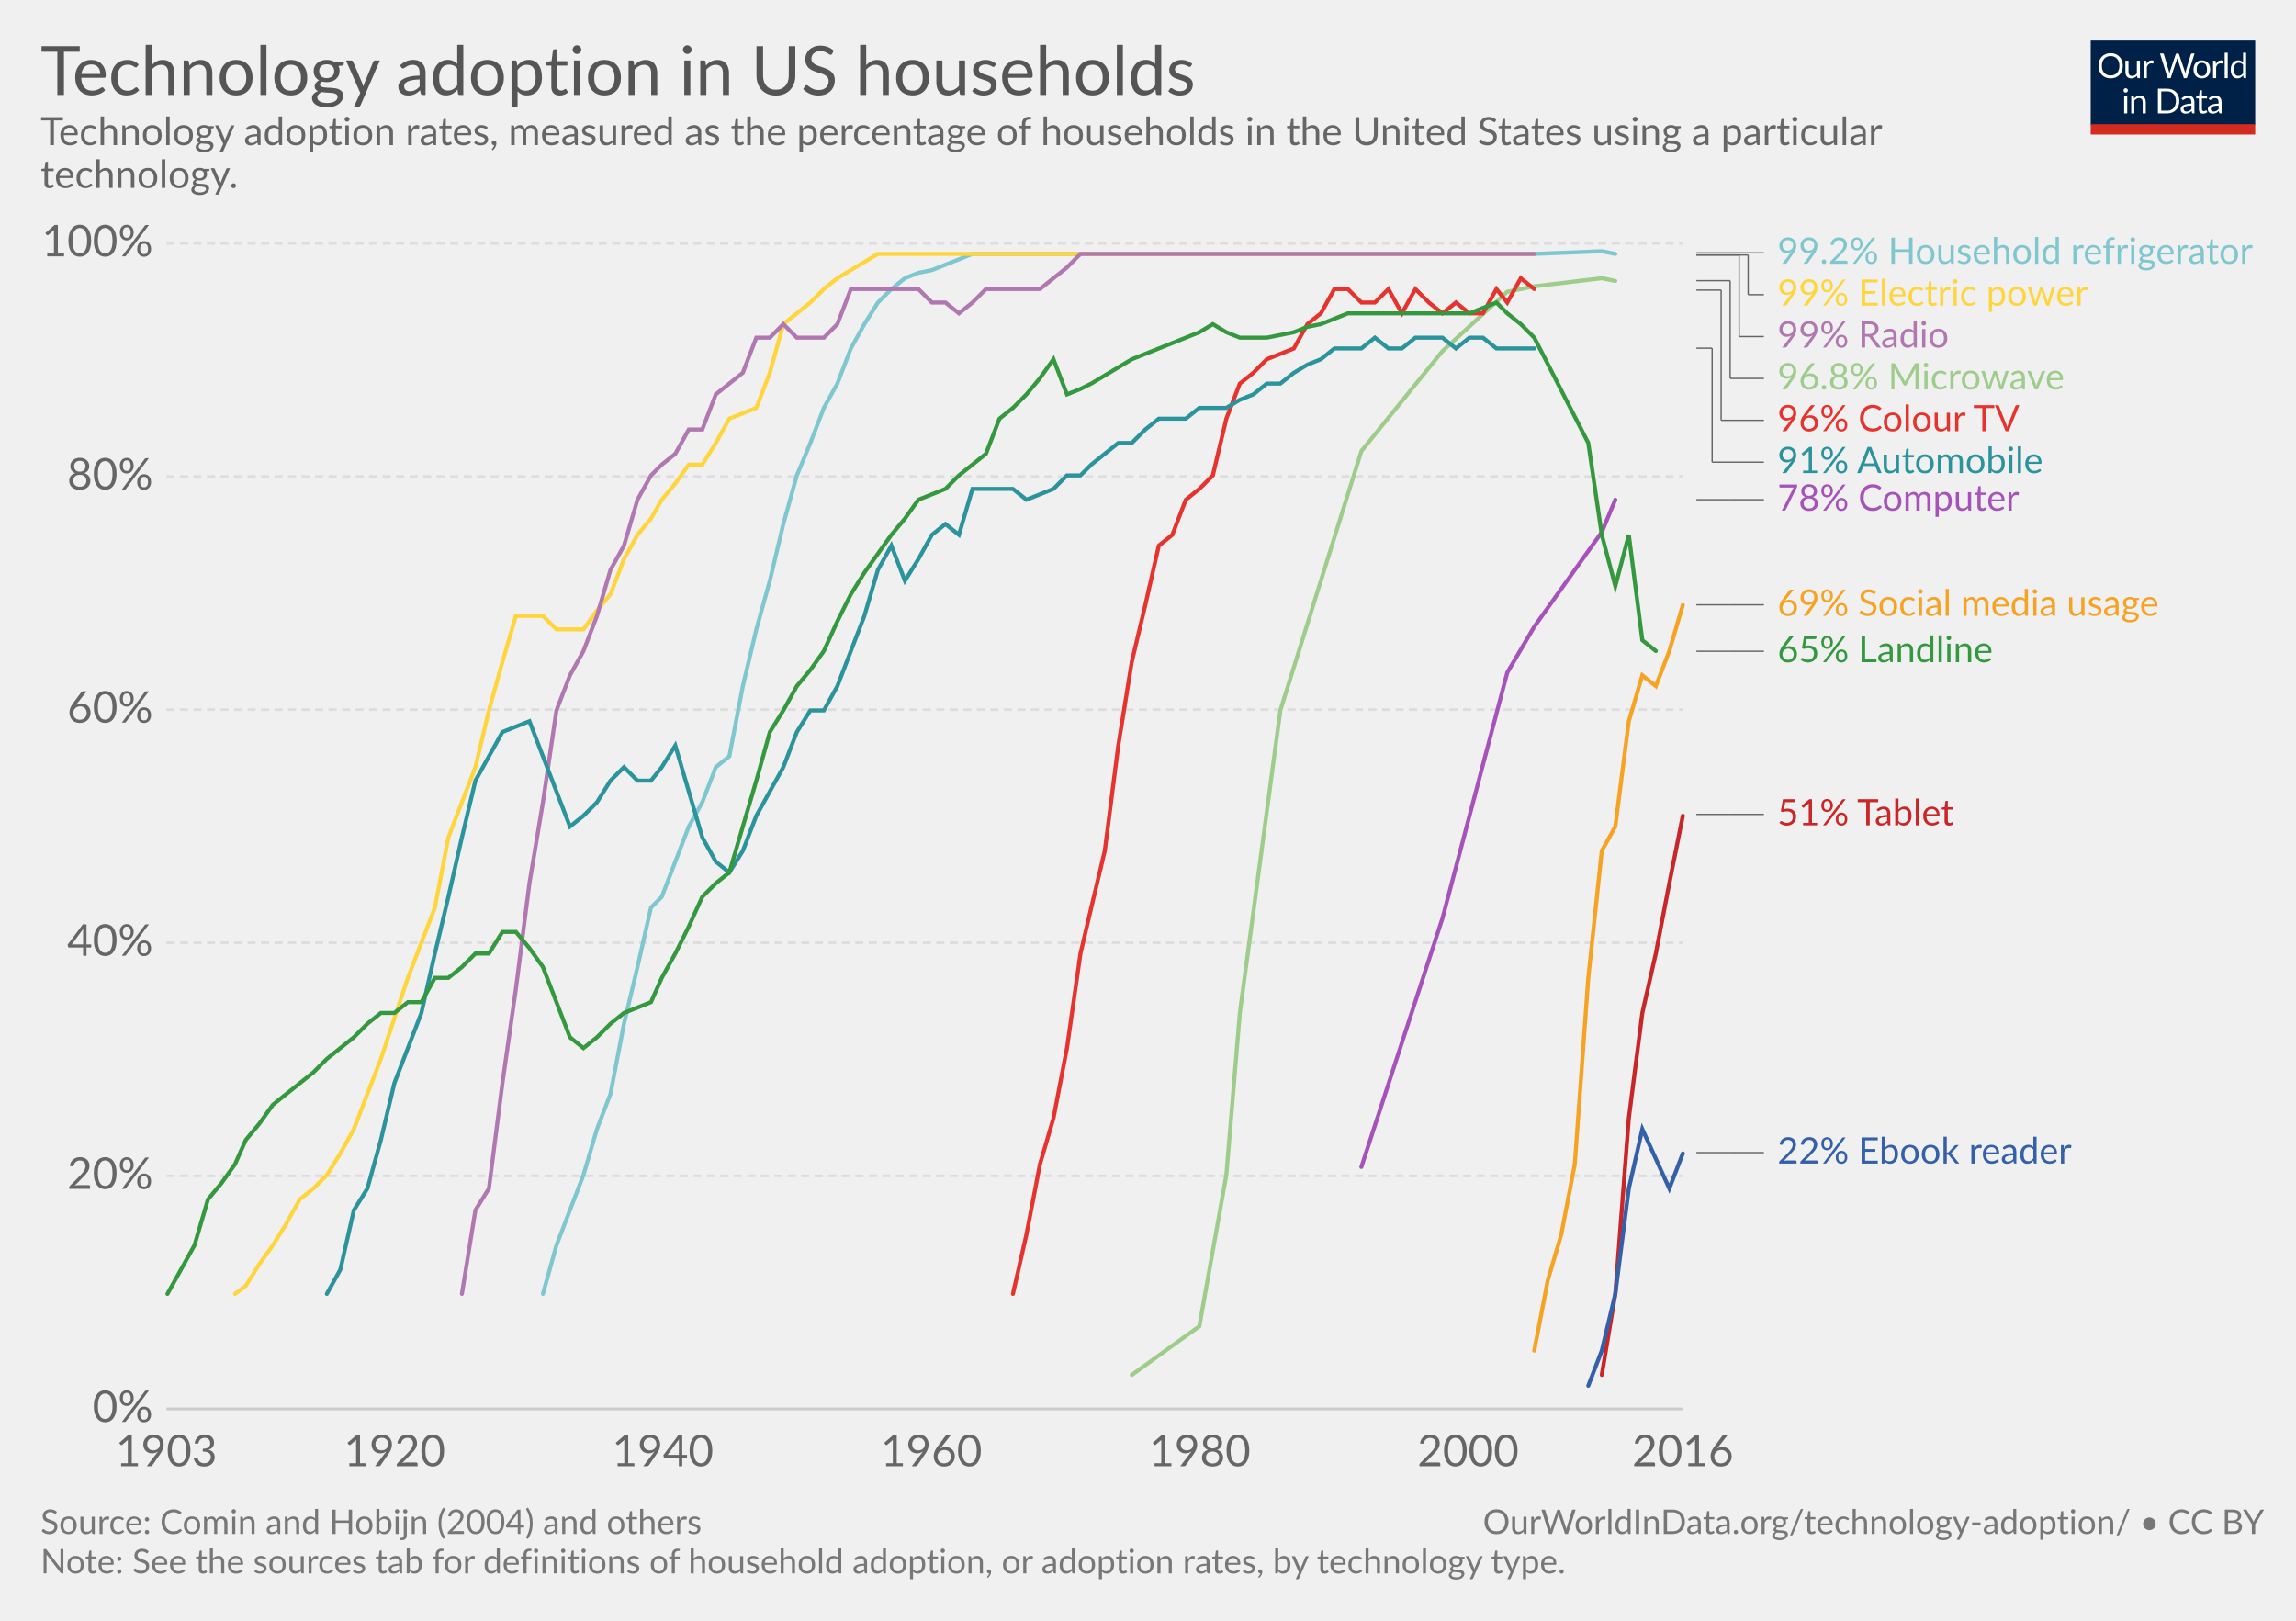
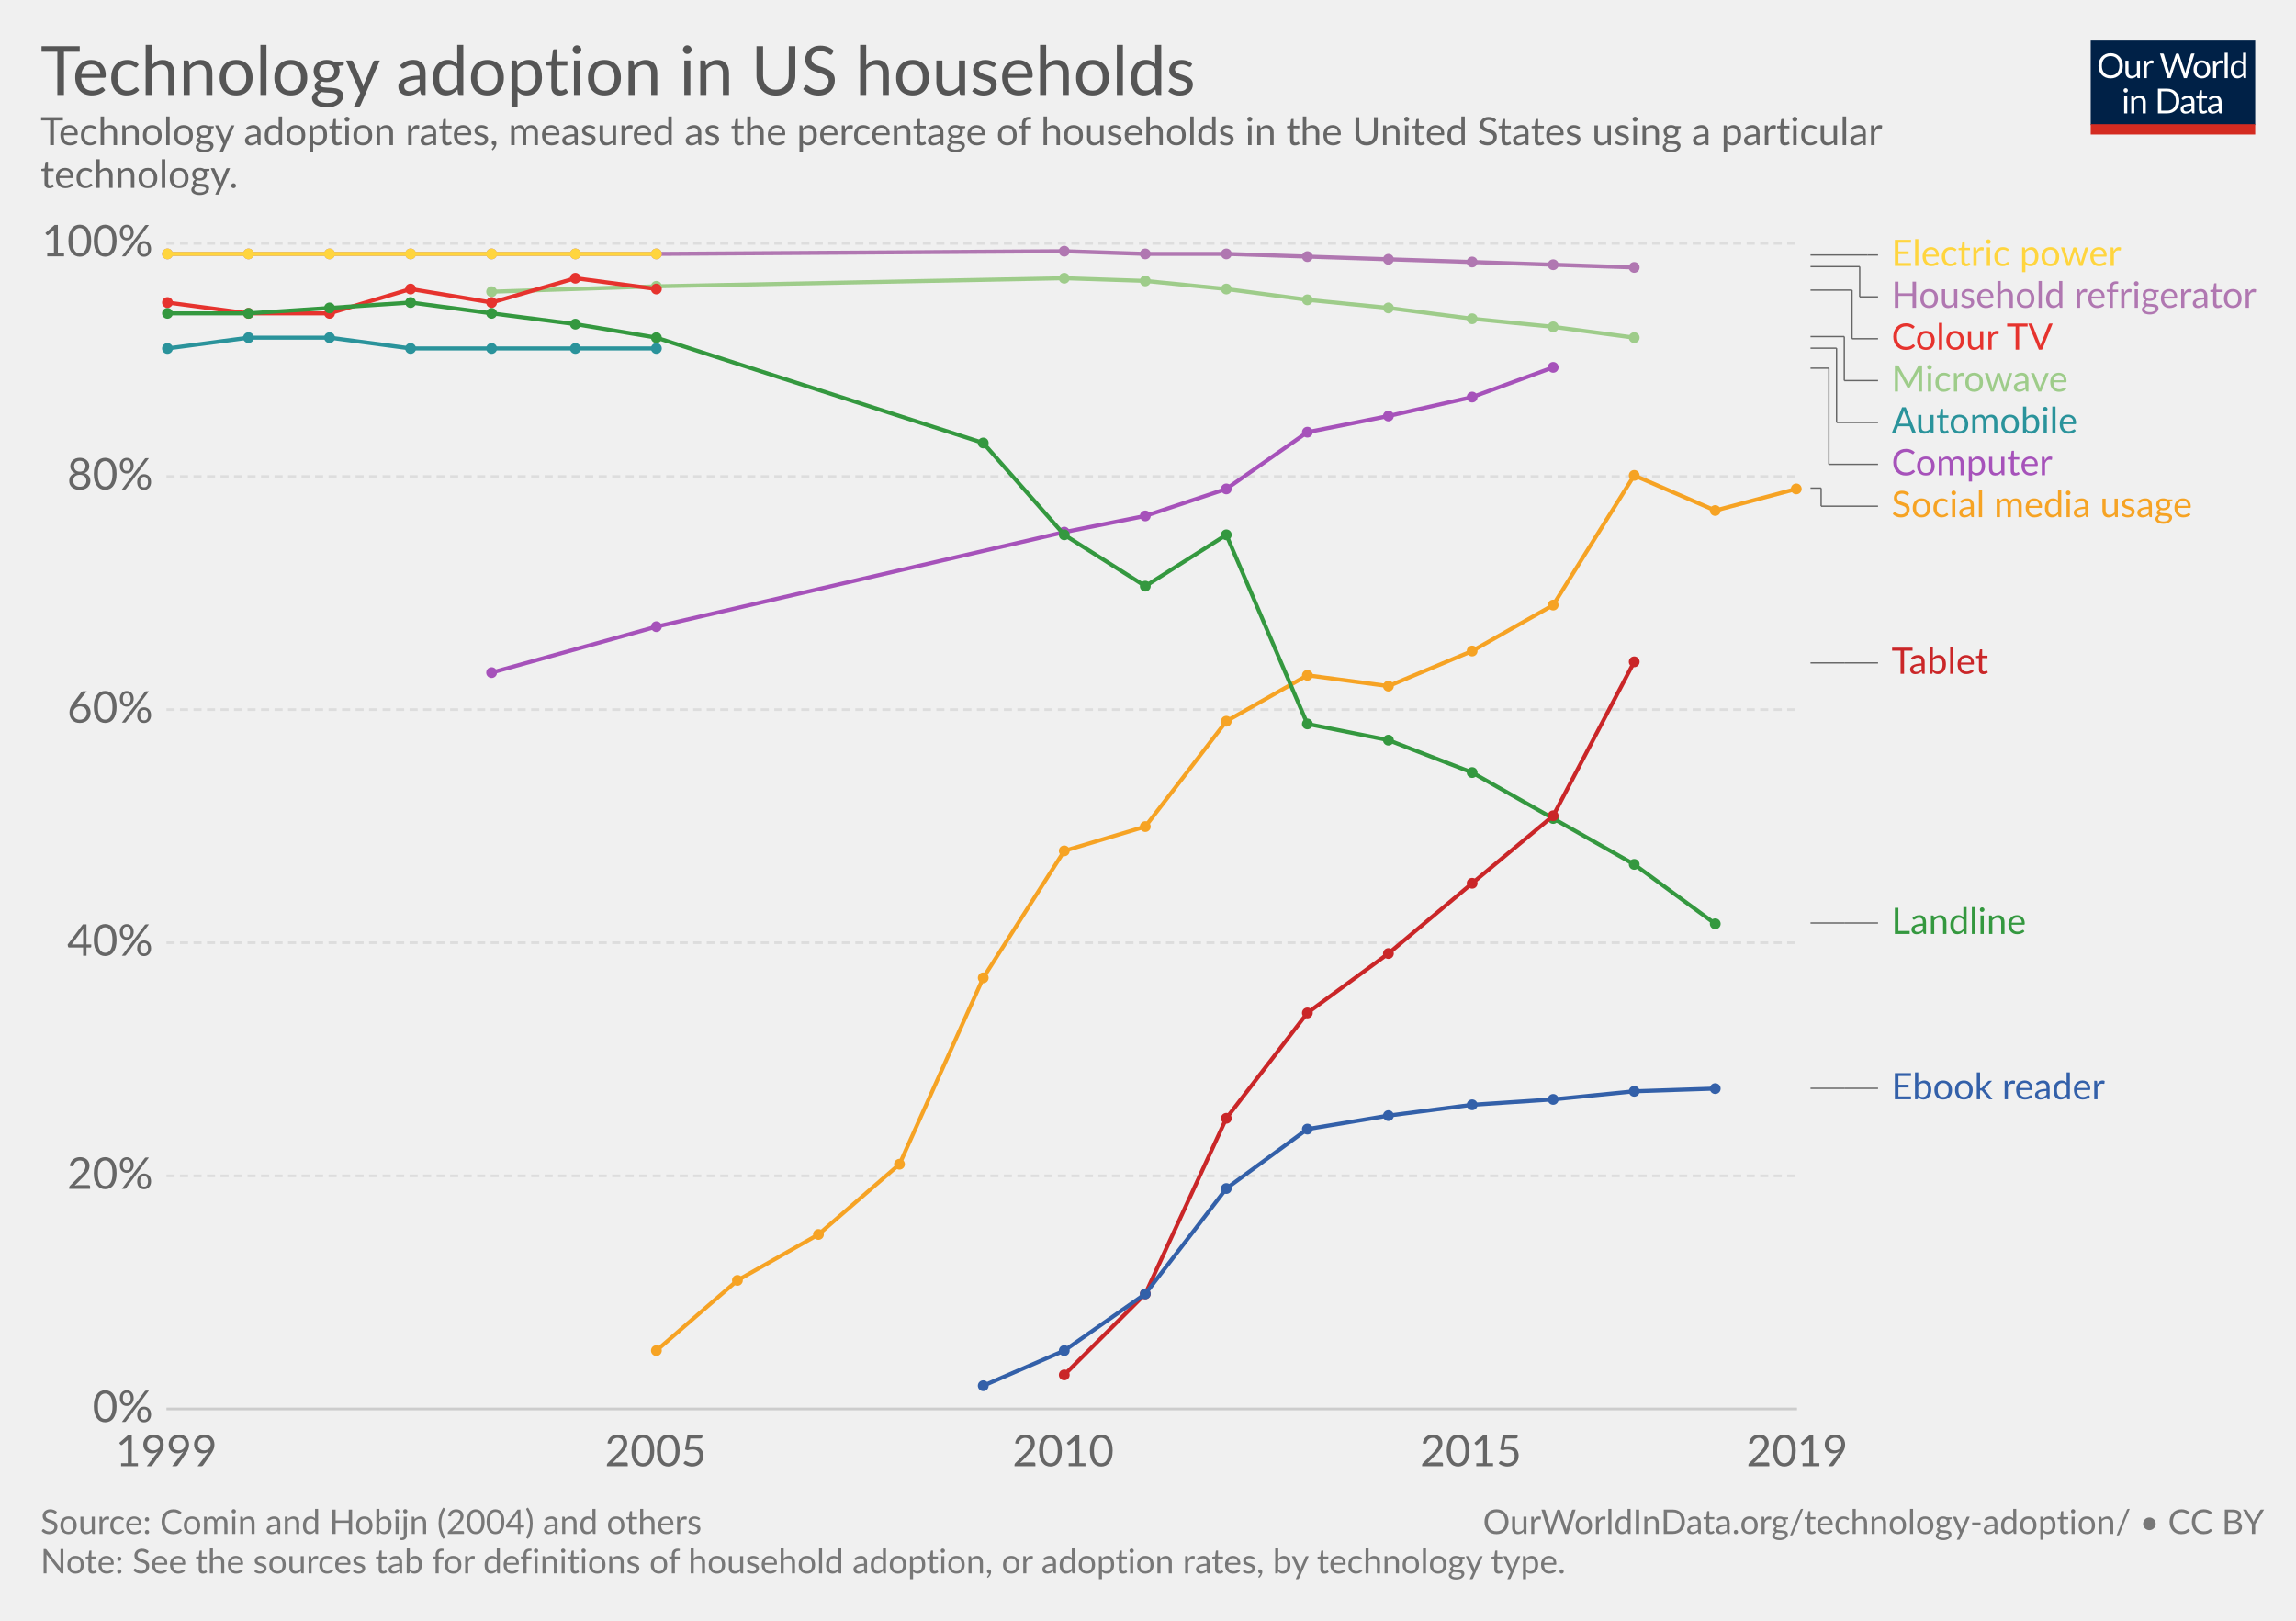
<svg xmlns="http://www.w3.org/2000/svg" version="1.1" style="font-family:Lato, 'Helvetica Neue', Helvetica, Arial, sans-serif;font-size:18px;background-color:white;text-rendering:optimizeLegibility;-webkit-font-smoothing:antialiased" width="850" height="600">
  <g class="HeaderView">
    <g transform="translate(774, 15) scale(0.29)">
      <svg width="210" height="120" viewBox="0 0 210 120" fill="none">
        <g clip-path="url(#clip0)">
          <path d="M0 0H210V107.89H0V0Z" fill="#002147" />
          <path d="M40.979 32.248C40.979 34.609 40.605 36.78 39.857 38.76C39.109 40.725 38.053 42.419 36.689 43.842C35.325 45.265 33.682 46.372 31.761 47.164C29.854 47.941 27.742 48.33 25.425 48.33C23.107 48.33 20.995 47.941 19.089 47.164C17.182 46.372 15.547 45.265 14.183 43.842C12.819 42.419 11.763 40.725 11.015 38.76C10.267 36.78 9.893 34.609 9.893 32.248C9.893 29.887 10.267 27.723 11.015 25.758C11.763 23.778 12.819 22.077 14.183 20.654C15.547 19.217 17.182 18.102 19.089 17.31C20.995 16.518 23.107 16.122 25.425 16.122C27.742 16.122 29.854 16.518 31.761 17.31C33.682 18.102 35.325 19.217 36.689 20.654C38.053 22.077 39.109 23.778 39.857 25.758C40.605 27.723 40.979 29.887 40.979 32.248ZM36.601 32.248C36.601 30.312 36.337 28.574 35.809 27.034C35.281 25.494 34.533 24.196 33.565 23.14C32.597 22.069 31.423 21.248 30.045 20.676C28.666 20.104 27.126 19.818 25.425 19.818C23.738 19.818 22.205 20.104 20.827 20.676C19.448 21.248 18.267 22.069 17.285 23.14C16.317 24.196 15.569 25.494 15.041 27.034C14.513 28.574 14.249 30.312 14.249 32.248C14.249 34.184 14.513 35.922 15.041 37.462C15.569 38.987 16.317 40.285 17.285 41.356C18.267 42.412 19.448 43.226 20.827 43.798C22.205 44.355 23.738 44.634 25.425 44.634C27.126 44.634 28.666 44.355 30.045 43.798C31.423 43.226 32.597 42.412 33.565 41.356C34.533 40.285 35.281 38.987 35.809 37.462C36.337 35.922 36.601 34.184 36.601 32.248ZM62.823 25.714V48H60.491C59.934 48 59.582 47.729 59.435 47.186L59.127 44.788C58.159 45.859 57.074 46.724 55.871 47.384C54.669 48.029 53.29 48.352 51.735 48.352C50.518 48.352 49.44 48.154 48.501 47.758C47.577 47.347 46.8 46.775 46.169 46.042C45.539 45.309 45.062 44.421 44.739 43.38C44.431 42.339 44.277 41.187 44.277 39.926V25.714H48.193V39.926C48.193 41.613 48.575 42.918 49.337 43.842C50.115 44.766 51.295 45.228 52.879 45.228C54.038 45.228 55.116 44.957 56.113 44.414C57.125 43.857 58.057 43.094 58.907 42.126V25.714H62.823ZM71.43 30.18C72.135 28.655 73 27.467 74.027 26.616C75.053 25.751 76.307 25.318 77.789 25.318C78.258 25.318 78.705 25.369 79.131 25.472C79.571 25.575 79.959 25.736 80.297 25.956L80.011 28.882C79.923 29.249 79.703 29.432 79.351 29.432C79.145 29.432 78.845 29.388 78.449 29.3C78.053 29.212 77.605 29.168 77.107 29.168C76.403 29.168 75.772 29.271 75.215 29.476C74.672 29.681 74.181 29.989 73.741 30.4C73.315 30.796 72.927 31.295 72.575 31.896C72.237 32.483 71.929 33.157 71.651 33.92V48H67.713V25.714H69.957C70.382 25.714 70.675 25.795 70.837 25.956C70.998 26.117 71.108 26.396 71.167 26.792L71.43 30.18ZM132.589 16.474L122.755 48H118.927L110.941 23.954C110.867 23.719 110.794 23.47 110.721 23.206C110.662 22.942 110.596 22.663 110.523 22.37C110.449 22.663 110.376 22.942 110.303 23.206C110.23 23.47 110.156 23.719 110.083 23.954L102.053 48H98.225L88.391 16.474H91.933C92.314 16.474 92.629 16.569 92.879 16.76C93.143 16.951 93.311 17.193 93.385 17.486L99.897 39.398C99.999 39.794 100.095 40.219 100.183 40.674C100.285 41.129 100.381 41.613 100.469 42.126C100.571 41.613 100.674 41.129 100.777 40.674C100.894 40.205 101.019 39.779 101.151 39.398L108.565 17.486C108.653 17.237 108.821 17.009 109.071 16.804C109.335 16.584 109.65 16.474 110.017 16.474H111.249C111.63 16.474 111.938 16.569 112.173 16.76C112.407 16.951 112.583 17.193 112.701 17.486L120.093 39.398C120.225 39.779 120.342 40.19 120.445 40.63C120.562 41.07 120.672 41.532 120.775 42.016C120.848 41.532 120.929 41.07 121.017 40.63C121.105 40.19 121.2 39.779 121.303 39.398L127.837 17.486C127.91 17.222 128.072 16.987 128.321 16.782C128.585 16.577 128.9 16.474 129.267 16.474H132.589ZM141.94 25.362C143.568 25.362 145.034 25.633 146.34 26.176C147.645 26.719 148.76 27.489 149.684 28.486C150.608 29.483 151.312 30.693 151.796 32.116C152.294 33.524 152.544 35.101 152.544 36.846C152.544 38.606 152.294 40.19 151.796 41.598C151.312 43.006 150.608 44.209 149.684 45.206C148.76 46.203 147.645 46.973 146.34 47.516C145.034 48.044 143.568 48.308 141.94 48.308C140.297 48.308 138.816 48.044 137.496 47.516C136.19 46.973 135.076 46.203 134.152 45.206C133.228 44.209 132.516 43.006 132.018 41.598C131.534 40.19 131.292 38.606 131.292 36.846C131.292 35.101 131.534 33.524 132.018 32.116C132.516 30.693 133.228 29.483 134.152 28.486C135.076 27.489 136.19 26.719 137.496 26.176C138.816 25.633 140.297 25.362 141.94 25.362ZM141.94 45.25C144.14 45.25 145.782 44.517 146.868 43.05C147.953 41.569 148.496 39.508 148.496 36.868C148.496 34.213 147.953 32.145 146.868 30.664C145.782 29.183 144.14 28.442 141.94 28.442C140.825 28.442 139.85 28.633 139.014 29.014C138.192 29.395 137.503 29.945 136.946 30.664C136.403 31.383 135.992 32.27 135.714 33.326C135.45 34.367 135.318 35.548 135.318 36.868C135.318 39.508 135.86 41.569 136.946 43.05C138.046 44.517 139.71 45.25 141.94 45.25ZM159.908 30.18C160.612 28.655 161.478 27.467 162.504 26.616C163.531 25.751 164.785 25.318 166.266 25.318C166.736 25.318 167.183 25.369 167.608 25.472C168.048 25.575 168.437 25.736 168.774 25.956L168.488 28.882C168.4 29.249 168.18 29.432 167.828 29.432C167.623 29.432 167.322 29.388 166.926 29.3C166.53 29.212 166.083 29.168 165.584 29.168C164.88 29.168 164.25 29.271 163.692 29.476C163.15 29.681 162.658 29.989 162.218 30.4C161.793 30.796 161.404 31.295 161.052 31.896C160.715 32.483 160.407 33.157 160.128 33.92V48H156.19V25.714H158.434C158.86 25.714 159.153 25.795 159.314 25.956C159.476 26.117 159.586 26.396 159.644 26.792L159.908 30.18ZM174.946 15.594V48H171.03V15.594H174.946ZM194.496 31.016C193.763 30.033 192.971 29.351 192.12 28.97C191.269 28.574 190.316 28.376 189.26 28.376C187.192 28.376 185.601 29.117 184.486 30.598C183.371 32.079 182.814 34.191 182.814 36.934C182.814 38.386 182.939 39.633 183.188 40.674C183.437 41.701 183.804 42.551 184.288 43.226C184.772 43.886 185.366 44.37 186.07 44.678C186.774 44.986 187.573 45.14 188.468 45.14C189.759 45.14 190.881 44.847 191.834 44.26C192.802 43.673 193.689 42.845 194.496 41.774V31.016ZM198.412 15.594V48H196.08C195.523 48 195.171 47.729 195.024 47.186L194.672 44.48C193.719 45.624 192.633 46.548 191.416 47.252C190.199 47.956 188.791 48.308 187.192 48.308C185.916 48.308 184.757 48.066 183.716 47.582C182.675 47.083 181.787 46.357 181.054 45.404C180.321 44.451 179.756 43.263 179.36 41.84C178.964 40.417 178.766 38.782 178.766 36.934C178.766 35.291 178.986 33.766 179.426 32.358C179.866 30.935 180.497 29.703 181.318 28.662C182.139 27.621 183.144 26.807 184.332 26.22C185.535 25.619 186.884 25.318 188.38 25.318C189.744 25.318 190.91 25.553 191.878 26.022C192.861 26.477 193.733 27.115 194.496 27.936V15.594H198.412ZM46.614 70.714V93H42.698V70.714H46.614ZM47.45 63.718C47.45 64.099 47.369 64.459 47.208 64.796C47.061 65.119 46.856 65.412 46.592 65.676C46.343 65.925 46.042 66.123 45.69 66.27C45.352 66.417 44.993 66.49 44.612 66.49C44.23 66.49 43.871 66.417 43.534 66.27C43.211 66.123 42.925 65.925 42.676 65.676C42.426 65.412 42.228 65.119 42.082 64.796C41.935 64.459 41.862 64.099 41.862 63.718C41.862 63.337 41.935 62.977 42.082 62.64C42.228 62.288 42.426 61.987 42.676 61.738C42.925 61.474 43.211 61.269 43.534 61.122C43.871 60.975 44.23 60.902 44.612 60.902C44.993 60.902 45.352 60.975 45.69 61.122C46.042 61.269 46.343 61.474 46.592 61.738C46.856 61.987 47.061 62.288 47.208 62.64C47.369 62.977 47.45 63.337 47.45 63.718ZM55.424 73.948C55.908 73.405 56.422 72.914 56.964 72.474C57.507 72.034 58.079 71.66 58.68 71.352C59.296 71.029 59.941 70.787 60.616 70.626C61.306 70.45 62.046 70.362 62.838 70.362C64.055 70.362 65.126 70.567 66.05 70.978C66.989 71.374 67.766 71.946 68.382 72.694C69.013 73.427 69.49 74.315 69.812 75.356C70.135 76.397 70.296 77.549 70.296 78.81V93H66.358V78.81C66.358 77.123 65.969 75.818 65.192 74.894C64.43 73.955 63.264 73.486 61.694 73.486C60.535 73.486 59.45 73.765 58.438 74.322C57.441 74.879 56.517 75.635 55.666 76.588V93H51.728V70.714H54.082C54.639 70.714 54.984 70.985 55.116 71.528L55.424 73.948ZM113.129 77.248C113.129 79.609 112.755 81.758 112.007 83.694C111.259 85.63 110.203 87.287 108.839 88.666C107.475 90.045 105.832 91.115 103.911 91.878C102.004 92.626 99.892 93 97.575 93H85.805V61.474H97.575C99.892 61.474 102.004 61.855 103.911 62.618C105.832 63.366 107.475 64.437 108.839 65.83C110.203 67.209 111.259 68.866 112.007 70.802C112.755 72.738 113.129 74.887 113.129 77.248ZM108.751 77.248C108.751 75.312 108.487 73.581 107.959 72.056C107.431 70.531 106.683 69.24 105.715 68.184C104.747 67.128 103.574 66.321 102.195 65.764C100.816 65.207 99.276 64.928 97.575 64.928H90.073V89.546H97.575C99.276 89.546 100.816 89.267 102.195 88.71C103.574 88.153 104.747 87.353 105.715 86.312C106.683 85.256 107.431 83.965 107.959 82.44C108.487 80.915 108.751 79.184 108.751 77.248ZM128.553 82.968C126.749 83.027 125.209 83.173 123.933 83.408C122.672 83.628 121.638 83.921 120.831 84.288C120.039 84.655 119.46 85.087 119.093 85.586C118.741 86.085 118.565 86.642 118.565 87.258C118.565 87.845 118.661 88.351 118.851 88.776C119.042 89.201 119.299 89.553 119.621 89.832C119.959 90.096 120.347 90.294 120.787 90.426C121.242 90.543 121.726 90.602 122.239 90.602C122.929 90.602 123.559 90.536 124.131 90.404C124.703 90.257 125.239 90.052 125.737 89.788C126.251 89.524 126.735 89.209 127.189 88.842C127.659 88.475 128.113 88.057 128.553 87.588V82.968ZM115.903 73.86C117.135 72.672 118.463 71.785 119.885 71.198C121.308 70.611 122.885 70.318 124.615 70.318C125.862 70.318 126.969 70.523 127.937 70.934C128.905 71.345 129.719 71.917 130.379 72.65C131.039 73.383 131.538 74.271 131.875 75.312C132.213 76.353 132.381 77.497 132.381 78.744V93H130.643C130.262 93 129.969 92.941 129.763 92.824C129.558 92.692 129.397 92.443 129.279 92.076L128.839 89.964C128.253 90.507 127.681 90.991 127.123 91.416C126.566 91.827 125.979 92.179 125.363 92.472C124.747 92.751 124.087 92.963 123.383 93.11C122.694 93.271 121.924 93.352 121.073 93.352C120.208 93.352 119.394 93.235 118.631 93C117.869 92.751 117.201 92.384 116.629 91.9C116.072 91.416 115.625 90.807 115.287 90.074C114.965 89.326 114.803 88.446 114.803 87.434C114.803 86.554 115.045 85.711 115.529 84.904C116.013 84.083 116.798 83.357 117.883 82.726C118.969 82.095 120.384 81.582 122.129 81.186C123.875 80.775 126.016 80.541 128.553 80.482V78.744C128.553 77.013 128.179 75.708 127.431 74.828C126.683 73.933 125.591 73.486 124.153 73.486C123.185 73.486 122.371 73.611 121.711 73.86C121.066 74.095 120.501 74.366 120.017 74.674C119.548 74.967 119.137 75.239 118.785 75.488C118.448 75.723 118.111 75.84 117.773 75.84C117.509 75.84 117.282 75.774 117.091 75.642C116.901 75.495 116.739 75.319 116.607 75.114L115.903 73.86ZM143.568 93.352C141.808 93.352 140.451 92.861 139.498 91.878C138.559 90.895 138.09 89.48 138.09 87.632V73.992H135.406C135.171 73.992 134.973 73.926 134.812 73.794C134.65 73.647 134.57 73.427 134.57 73.134V71.572L138.222 71.11L139.124 64.224C139.168 64.004 139.263 63.828 139.41 63.696C139.571 63.549 139.776 63.476 140.026 63.476H142.006V71.154H148.452V73.992H142.006V87.368C142.006 88.307 142.233 89.003 142.688 89.458C143.142 89.913 143.729 90.14 144.448 90.14C144.858 90.14 145.21 90.089 145.504 89.986C145.812 89.869 146.076 89.744 146.296 89.612C146.516 89.48 146.699 89.363 146.846 89.26C147.007 89.143 147.146 89.084 147.264 89.084C147.469 89.084 147.652 89.209 147.814 89.458L148.958 91.328C148.283 91.959 147.469 92.457 146.516 92.824C145.562 93.176 144.58 93.352 143.568 93.352ZM163.253 82.968C161.449 83.027 159.909 83.173 158.633 83.408C157.372 83.628 156.338 83.921 155.531 84.288C154.739 84.655 154.16 85.087 153.793 85.586C153.441 86.085 153.265 86.642 153.265 87.258C153.265 87.845 153.36 88.351 153.551 88.776C153.742 89.201 153.998 89.553 154.321 89.832C154.658 90.096 155.047 90.294 155.487 90.426C155.942 90.543 156.426 90.602 156.939 90.602C157.628 90.602 158.259 90.536 158.831 90.404C159.403 90.257 159.938 90.052 160.437 89.788C160.95 89.524 161.434 89.209 161.889 88.842C162.358 88.475 162.813 88.057 163.253 87.588V82.968ZM150.603 73.86C151.835 72.672 153.162 71.785 154.585 71.198C156.008 70.611 157.584 70.318 159.315 70.318C160.562 70.318 161.669 70.523 162.637 70.934C163.605 71.345 164.419 71.917 165.079 72.65C165.739 73.383 166.238 74.271 166.575 75.312C166.912 76.353 167.081 77.497 167.081 78.744V93H165.343C164.962 93 164.668 92.941 164.463 92.824C164.258 92.692 164.096 92.443 163.979 92.076L163.539 89.964C162.952 90.507 162.38 90.991 161.823 91.416C161.266 91.827 160.679 92.179 160.063 92.472C159.447 92.751 158.787 92.963 158.083 93.11C157.394 93.271 156.624 93.352 155.773 93.352C154.908 93.352 154.094 93.235 153.331 93C152.568 92.751 151.901 92.384 151.329 91.9C150.772 91.416 150.324 90.807 149.987 90.074C149.664 89.326 149.503 88.446 149.503 87.434C149.503 86.554 149.745 85.711 150.229 84.904C150.713 84.083 151.498 83.357 152.583 82.726C153.668 82.095 155.084 81.582 156.829 81.186C158.574 80.775 160.716 80.541 163.253 80.482V78.744C163.253 77.013 162.879 75.708 162.131 74.828C161.383 73.933 160.29 73.486 158.853 73.486C157.885 73.486 157.071 73.611 156.411 73.86C155.766 74.095 155.201 74.366 154.717 74.674C154.248 74.967 153.837 75.239 153.485 75.488C153.148 75.723 152.81 75.84 152.473 75.84C152.209 75.84 151.982 75.774 151.791 75.642C151.6 75.495 151.439 75.319 151.307 75.114L150.603 73.86Z" fill="white" />
          <rect y="106.789" width="210" height="13.211" fill="#D42B21" />
        </g>
        <defs>
          <clipPath id="clip0">
            <rect width="210" height="120" fill="white" />
          </clipPath>
        </defs>
      </svg>
    </g>
    <a href="https://ourworldindata.org/grapher/technology-adoption-by-households-in-the-united-states" target="_blank">
      <text font-size="25.20" x="15.0" y="35.2" fill="#555">
        <tspan x="15" y="35.16">Technology adoption in US households</tspan>
      </text>
    </a>
    <text font-size="14.40" x="15.0" y="53.7" fill="#666">
      <tspan x="15" y="53.72">Technology adoption rates, measured as the percentage of households in the United States using a particular</tspan>
      <tspan x="15" y="69.56">technology.</tspan>
    </text>
  </g>
  <g class="LineChart">
    <defs>
-       <clipPath id="boundsClip-12">
+       <clipPath id="boundsClip-14">
        <rect x="51.634" y="0" width="830" height="905.4" />
      </clipPath>
    </defs>
    <g class="AxisBoxView">
      <g class="HorizontalAxis">
-         <text x="61.6" y="542.8" fill="#666" text-anchor="middle" font-size="16.2">1903</text>
-         <text x="146.1" y="542.8" fill="#666" text-anchor="middle" font-size="16.2">1920</text>
-         <text x="245.4" y="542.8" fill="#666" text-anchor="middle" font-size="16.2">1940</text>
-         <text x="344.8" y="542.8" fill="#666" text-anchor="middle" font-size="16.2">1960</text>
-         <text x="444.2" y="542.8" fill="#666" text-anchor="middle" font-size="16.2">1980</text>
-         <text x="543.5" y="542.8" fill="#666" text-anchor="middle" font-size="16.2">2000</text>
-         <text x="623" y="542.8" fill="#666" text-anchor="middle" font-size="16.2">2016</text>
+         <text x="61.6" y="542.8" fill="#666" text-anchor="middle" font-size="16.2">1999</text>
+         <text x="242.7" y="542.8" fill="#666" text-anchor="middle" font-size="16.2">2005</text>
+         <text x="393.6" y="542.8" fill="#666" text-anchor="middle" font-size="16.2">2010</text>
+         <text x="544.5" y="542.8" fill="#666" text-anchor="middle" font-size="16.2">2015</text>
+         <text x="665.3" y="542.8" fill="#666" text-anchor="middle" font-size="16.2">2019</text>
      </g>
      <g class="VerticalAxis">
        <text x="56.63" y="521.6" fill="#666" dominant-baseline="middle" text-anchor="end" font-size="16.2">0%</text>
        <text x="56.63" y="435.3" fill="#666" dominant-baseline="middle" text-anchor="end" font-size="16.2">20%</text>
        <text x="56.63" y="349" fill="#666" dominant-baseline="middle" text-anchor="end" font-size="16.2">40%</text>
        <text x="56.63" y="262.7" fill="#666" dominant-baseline="middle" text-anchor="end" font-size="16.2">60%</text>
        <text x="56.63" y="176.4" fill="#666" dominant-baseline="middle" text-anchor="end" font-size="16.2">80%</text>
        <text x="56.63" y="90.1" fill="#666" dominant-baseline="middle" text-anchor="end" font-size="16.2">100%</text>
      </g>
      <g class="AxisGridLines">
-         <line x1="61.63" y1="521.6" x2="623.01" y2="521.6" stroke="#ccc" />
-         <line x1="61.63" y1="435.3" x2="623.01" y2="435.3" stroke="#ddd" stroke-dasharray="3,2" />
-         <line x1="61.63" y1="349" x2="623.01" y2="349" stroke="#ddd" stroke-dasharray="3,2" />
-         <line x1="61.63" y1="262.7" x2="623.01" y2="262.7" stroke="#ddd" stroke-dasharray="3,2" />
-         <line x1="61.63" y1="176.4" x2="623.01" y2="176.4" stroke="#ddd" stroke-dasharray="3,2" />
-         <line x1="61.63" y1="90.1" x2="623.01" y2="90.1" stroke="#ddd" stroke-dasharray="3,2" />
+         <line x1="61.63" y1="521.6" x2="665.27" y2="521.6" stroke="#ccc" />
+         <line x1="61.63" y1="435.3" x2="665.27" y2="435.3" stroke="#ddd" stroke-dasharray="3,2" />
+         <line x1="61.63" y1="349" x2="665.27" y2="349" stroke="#ddd" stroke-dasharray="3,2" />
+         <line x1="61.63" y1="262.7" x2="665.27" y2="262.7" stroke="#ddd" stroke-dasharray="3,2" />
+         <line x1="61.63" y1="176.4" x2="665.27" y2="176.4" stroke="#ddd" stroke-dasharray="3,2" />
+         <line x1="61.63" y1="90.1" x2="665.27" y2="90.1" stroke="#ddd" stroke-dasharray="3,2" />
      </g>
    </g>
-     <g clip-path="url(#boundsClip-12)">
+     <g clip-path="url(#boundsClip-14)">
      <g class="HeightedLegend clickable">
        <g class="legendMark">
          <g class="indicator">
-             <line x1="628.015" y1="93.6" x2="650.515" y2="93.6" stroke="#666" stroke-width="0.5" />
-             <line x1="650.515" y1="93.6" x2="650.515" y2="93.6" stroke="#666" stroke-width="0.5" />
-             <line x1="650.515" y1="93.6" x2="653.015" y2="93.6" stroke="#666" stroke-width="0.5" />
-           </g>
-           <rect x="623.015" y="86.85" width="211.985" height="13.5" fill="#fff" opacity="0" />
-           <text font-size="13.50" x="658.0" y="97.6" fill="#7ec7ce">
-             <tspan x="658.015" y="97.65">99.2% Household refrigerator</tspan>
-           </text>
-         </g>
-         <g class="legendMark">
-           <g class="indicator">
-             <line x1="628.015" y1="94.4" x2="647.182" y2="94.4" stroke="#666" stroke-width="0.5" />
-             <line x1="647.182" y1="94.4" x2="647.182" y2="109.1" stroke="#666" stroke-width="0.5" />
-             <line x1="647.182" y1="109.1" x2="653.015" y2="109.1" stroke="#666" stroke-width="0.5" />
-           </g>
-           <rect x="623.015" y="102.35" width="150.83" height="13.5" fill="#fff" opacity="0" />
-           <text font-size="13.50" x="658.0" y="113.1" fill="#ffd53e">
-             <tspan x="658.015" y="113.15">99% Electric power</tspan>
-           </text>
-         </g>
-         <g class="legendMark">
-           <g class="indicator">
-             <line x1="628.015" y1="94.4" x2="643.848" y2="94.4" stroke="#666" stroke-width="0.5" />
-             <line x1="643.848" y1="94.4" x2="643.848" y2="124.6" stroke="#666" stroke-width="0.5" />
-             <line x1="643.848" y1="124.6" x2="653.015" y2="124.6" stroke="#666" stroke-width="0.5" />
-           </g>
-           <rect x="623.015" y="117.85" width="101.285" height="13.5" fill="#fff" opacity="0" />
-           <text font-size="13.50" x="658.0" y="128.7" fill="#b077b1">
-             <tspan x="658.015" y="128.65">99% Radio</tspan>
-           </text>
-         </g>
-         <g class="legendMark">
-           <g class="indicator">
-             <line x1="628.015" y1="103.9" x2="640.515" y2="103.9" stroke="#666" stroke-width="0.5" />
-             <line x1="640.515" y1="103.9" x2="640.515" y2="140.1" stroke="#666" stroke-width="0.5" />
-             <line x1="640.515" y1="140.1" x2="653.015" y2="140.1" stroke="#666" stroke-width="0.5" />
-           </g>
-           <rect x="623.015" y="133.35" width="141.785" height="13.5" fill="#fff" opacity="0" />
-           <text font-size="13.50" x="658.0" y="144.2" fill="#9ecc8a">
-             <tspan x="658.015" y="144.15">96.8% Microwave</tspan>
-           </text>
-         </g>
-         <g class="legendMark">
-           <g class="indicator">
-             <line x1="628.015" y1="107.4" x2="637.182" y2="107.4" stroke="#666" stroke-width="0.5" />
-             <line x1="637.182" y1="107.4" x2="637.182" y2="155.6" stroke="#666" stroke-width="0.5" />
-             <line x1="637.182" y1="155.6" x2="653.015" y2="155.6" stroke="#666" stroke-width="0.5" />
-           </g>
-           <rect x="623.015" y="148.85" width="126.8" height="13.5" fill="#fff" opacity="0" />
-           <text font-size="13.50" x="658.0" y="159.7" fill="#e6332e">
-             <tspan x="658.015" y="159.65">96% Colour TV</tspan>
-           </text>
-         </g>
-         <g class="legendMark">
-           <g class="indicator">
-             <line x1="628.015" y1="128.9" x2="633.848" y2="128.9" stroke="#666" stroke-width="0.5" />
-             <line x1="633.848" y1="128.9" x2="633.848" y2="171.1" stroke="#666" stroke-width="0.5" />
-             <line x1="633.848" y1="171.1" x2="653.015" y2="171.1" stroke="#666" stroke-width="0.5" />
-           </g>
-           <rect x="623.015" y="164.35" width="133.685" height="13.5" fill="#fff" opacity="0" />
-           <text font-size="13.50" x="658.0" y="175.2" fill="#2a939b">
-             <tspan x="658.015" y="175.15">91% Automobile</tspan>
-           </text>
-         </g>
-         <g class="legendMark">
-           <g class="indicator">
-             <line x1="628.015" y1="185" x2="640.515" y2="185" stroke="#666" stroke-width="0.5" />
-             <line x1="640.515" y1="185" x2="640.515" y2="185" stroke="#666" stroke-width="0.5" />
-             <line x1="640.515" y1="185" x2="653.015" y2="185" stroke="#666" stroke-width="0.5" />
-           </g>
-           <rect x="623.015" y="178.25" width="125.315" height="13.5" fill="#fff" opacity="0" />
-           <text font-size="13.50" x="658.0" y="189.1" fill="#a652ba">
-             <tspan x="658.015" y="189.05">78% Computer</tspan>
-           </text>
-         </g>
-         <g class="legendMark">
-           <g class="indicator">
-             <line x1="628.015" y1="223.9" x2="640.515" y2="223.9" stroke="#666" stroke-width="0.5" />
-             <line x1="640.515" y1="223.9" x2="640.515" y2="223.9" stroke="#666" stroke-width="0.5" />
-             <line x1="640.515" y1="223.9" x2="653.015" y2="223.9" stroke="#666" stroke-width="0.5" />
-           </g>
-           <rect x="623.015" y="217.15" width="184.175" height="13.5" fill="#fff" opacity="0" />
-           <text font-size="13.50" x="658.0" y="228.0" fill="#f6a324">
-             <tspan x="658.015" y="227.95">69% Social media usage</tspan>
-           </text>
-         </g>
-         <g class="legendMark">
-           <g class="indicator">
-             <line x1="628.015" y1="241.1" x2="640.515" y2="241.1" stroke="#666" stroke-width="0.5" />
-             <line x1="640.515" y1="241.1" x2="640.515" y2="241.1" stroke="#666" stroke-width="0.5" />
-             <line x1="640.515" y1="241.1" x2="653.015" y2="241.1" stroke="#666" stroke-width="0.5" />
-           </g>
-           <rect x="623.015" y="234.35" width="117.215" height="13.5" fill="#fff" opacity="0" />
-           <text font-size="13.50" x="658.0" y="245.2" fill="#34983f">
-             <tspan x="658.015" y="245.15">65% Landline</tspan>
-           </text>
-         </g>
-         <g class="legendMark">
-           <g class="indicator">
-             <line x1="628.015" y1="301.5" x2="640.515" y2="301.5" stroke="#666" stroke-width="0.5" />
-             <line x1="640.515" y1="301.5" x2="640.515" y2="301.5" stroke="#666" stroke-width="0.5" />
-             <line x1="640.515" y1="301.5" x2="653.015" y2="301.5" stroke="#666" stroke-width="0.5" />
-           </g>
-           <rect x="623.015" y="294.75" width="103.58" height="13.5" fill="#fff" opacity="0" />
-           <text font-size="13.50" x="658.0" y="305.6" fill="#ca2628">
-             <tspan x="658.015" y="305.55">51% Tablet</tspan>
-           </text>
-         </g>
-         <g class="legendMark">
-           <g class="indicator">
-             <line x1="628.015" y1="426.7" x2="640.515" y2="426.7" stroke="#666" stroke-width="0.5" />
-             <line x1="640.515" y1="426.7" x2="640.515" y2="426.7" stroke="#666" stroke-width="0.5" />
-             <line x1="640.515" y1="426.7" x2="653.015" y2="426.7" stroke="#666" stroke-width="0.5" />
-           </g>
-           <rect x="623.015" y="419.95" width="147.32" height="13.5" fill="#fff" opacity="0" />
-           <text font-size="13.50" x="658.0" y="430.8" fill="#3360a9">
-             <tspan x="658.015" y="430.75">22% Ebook reader</tspan>
+             <line x1="670.27" y1="94.4" x2="691.341" y2="94.4" stroke="#666" stroke-width="0.5" />
+             <line x1="691.341" y1="94.4" x2="691.341" y2="94.4" stroke="#666" stroke-width="0.5" />
+             <line x1="691.341" y1="94.4" x2="695.27" y2="94.4" stroke="#666" stroke-width="0.5" />
+           </g>
+           <rect x="665.27" y="87.65" width="119.915" height="13.5" fill="#fff" opacity="0" />
+           <text font-size="13.50" x="700.3" y="98.5" fill="#ffd53e">
+             <tspan x="700.27" y="98.45">Electric power</tspan>
+           </text>
+         </g>
+         <g class="legendMark">
+           <g class="indicator">
+             <line x1="670.27" y1="98.7" x2="688.484" y2="98.7" stroke="#666" stroke-width="0.5" />
+             <line x1="688.484" y1="98.7" x2="688.484" y2="109.9" stroke="#666" stroke-width="0.5" />
+             <line x1="688.484" y1="109.9" x2="695.27" y2="109.9" stroke="#666" stroke-width="0.5" />
+           </g>
+           <rect x="665.27" y="103.15" width="169.73" height="13.5" fill="#fff" opacity="0" />
+           <text font-size="13.50" x="700.3" y="114.0" fill="#b077b1">
+             <tspan x="700.27" y="113.95">Household refrigerator</tspan>
+           </text>
+         </g>
+         <g class="legendMark">
+           <g class="indicator">
+             <line x1="670.27" y1="107.4" x2="685.627" y2="107.4" stroke="#666" stroke-width="0.5" />
+             <line x1="685.627" y1="107.4" x2="685.627" y2="125.4" stroke="#666" stroke-width="0.5" />
+             <line x1="685.627" y1="125.4" x2="695.27" y2="125.4" stroke="#666" stroke-width="0.5" />
+           </g>
+           <rect x="665.27" y="118.65" width="95.885" height="13.5" fill="#fff" opacity="0" />
+           <text font-size="13.50" x="700.3" y="129.5" fill="#e6332e">
+             <tspan x="700.27" y="129.45">Colour TV</tspan>
+           </text>
+         </g>
+         <g class="legendMark">
+           <g class="indicator">
+             <line x1="670.27" y1="124.6" x2="682.77" y2="124.6" stroke="#666" stroke-width="0.5" />
+             <line x1="682.77" y1="124.6" x2="682.77" y2="140.9" stroke="#666" stroke-width="0.5" />
+             <line x1="682.77" y1="140.9" x2="695.27" y2="140.9" stroke="#666" stroke-width="0.5" />
+           </g>
+           <rect x="665.27" y="134.15" width="99.53" height="13.5" fill="#fff" opacity="0" />
+           <text font-size="13.50" x="700.3" y="145.0" fill="#9ecc8a">
+             <tspan x="700.27" y="144.95">Microwave</tspan>
+           </text>
+         </g>
+         <g class="legendMark">
+           <g class="indicator">
+             <line x1="670.27" y1="128.9" x2="679.913" y2="128.9" stroke="#666" stroke-width="0.5" />
+             <line x1="679.913" y1="128.9" x2="679.913" y2="156.4" stroke="#666" stroke-width="0.5" />
+             <line x1="679.913" y1="156.4" x2="695.27" y2="156.4" stroke="#666" stroke-width="0.5" />
+           </g>
+           <rect x="665.27" y="149.65" width="102.77" height="13.5" fill="#fff" opacity="0" />
+           <text font-size="13.50" x="700.3" y="160.5" fill="#2a939b">
+             <tspan x="700.27" y="160.45">Automobile</tspan>
+           </text>
+         </g>
+         <g class="legendMark">
+           <g class="indicator">
+             <line x1="670.27" y1="136.3" x2="677.056" y2="136.3" stroke="#666" stroke-width="0.5" />
+             <line x1="677.056" y1="136.3" x2="677.056" y2="171.9" stroke="#666" stroke-width="0.5" />
+             <line x1="677.056" y1="171.9" x2="695.27" y2="171.9" stroke="#666" stroke-width="0.5" />
+           </g>
+           <rect x="665.27" y="165.15" width="94.4" height="13.5" fill="#fff" opacity="0" />
+           <text font-size="13.50" x="700.3" y="176.0" fill="#a652ba">
+             <tspan x="700.27" y="175.95">Computer</tspan>
+           </text>
+         </g>
+         <g class="legendMark">
+           <g class="indicator">
+             <line x1="670.27" y1="180.7" x2="674.199" y2="180.7" stroke="#666" stroke-width="0.5" />
+             <line x1="674.199" y1="180.7" x2="674.199" y2="187.4" stroke="#666" stroke-width="0.5" />
+             <line x1="674.199" y1="187.4" x2="695.27" y2="187.4" stroke="#666" stroke-width="0.5" />
+           </g>
+           <rect x="665.27" y="180.65" width="153.26" height="13.5" fill="#fff" opacity="0" />
+           <text font-size="13.50" x="700.3" y="191.5" fill="#f6a324">
+             <tspan x="700.27" y="191.45">Social media usage</tspan>
+           </text>
+         </g>
+         <g class="legendMark">
+           <g class="indicator">
+             <line x1="670.27" y1="245.4" x2="682.77" y2="245.4" stroke="#666" stroke-width="0.5" />
+             <line x1="682.77" y1="245.4" x2="682.77" y2="245.4" stroke="#666" stroke-width="0.5" />
+             <line x1="682.77" y1="245.4" x2="695.27" y2="245.4" stroke="#666" stroke-width="0.5" />
+           </g>
+           <rect x="665.27" y="238.65" width="72.665" height="13.5" fill="#fff" opacity="0" />
+           <text font-size="13.50" x="700.3" y="249.5" fill="#ca2628">
+             <tspan x="700.27" y="249.45">Tablet</tspan>
+           </text>
+         </g>
+         <g class="legendMark">
+           <g class="indicator">
+             <line x1="670.27" y1="341.7" x2="682.77" y2="341.7" stroke="#666" stroke-width="0.5" />
+             <line x1="682.77" y1="341.7" x2="682.77" y2="341.7" stroke="#666" stroke-width="0.5" />
+             <line x1="682.77" y1="341.7" x2="695.27" y2="341.7" stroke="#666" stroke-width="0.5" />
+           </g>
+           <rect x="665.27" y="334.95" width="86.3" height="13.5" fill="#fff" opacity="0" />
+           <text font-size="13.50" x="700.3" y="345.8" fill="#34983f">
+             <tspan x="700.27" y="345.75">Landline</tspan>
+           </text>
+         </g>
+         <g class="legendMark">
+           <g class="indicator">
+             <line x1="670.27" y1="402.9" x2="682.77" y2="402.9" stroke="#666" stroke-width="0.5" />
+             <line x1="682.77" y1="402.9" x2="682.77" y2="402.9" stroke="#666" stroke-width="0.5" />
+             <line x1="682.77" y1="402.9" x2="695.27" y2="402.9" stroke="#666" stroke-width="0.5" />
+           </g>
+           <rect x="665.27" y="396.15" width="116.405" height="13.5" fill="#fff" opacity="0" />
+           <text font-size="13.50" x="700.3" y="406.9" fill="#3360a9">
+             <tspan x="700.27" y="406.95">Ebook reader</tspan>
          </text>
        </g>
      </g>
      <g class="Lines">
-         <rect x="62" y="90" width="561" height="432" fill="rgba(255,255,255,0)" opacity="0" />
+         <rect x="62" y="90" width="604" height="432" fill="rgba(255,255,255,0)" opacity="0" />
        <g class="key-Household-refrigerator_0">
-           <path stroke="#7ec7ce" stroke-linecap="round" d="M201 479L206 461L211 448L216 435L221 418L226 405L231 379L236 358L241 336L245 332L250 319L255 306L260 297L265 284L270 280L275 254L280 233L285 215L290 194L295 176L300 164L305 151L310 142L315 129L320 120L325 112L330 107L335 103L340 101L345 100L350 98L355 96L360 94L365 94L370 94L375 94L380 94L385 94L390 94L395 94L400 94L404 94L409 94L414 94L419 94L424 94L429 94L434 94L439 94L444 94L449 94L454 94L459 94L464 94L469 94L474 94L479 94L484 94L489 94L494 94L499 94L504 94L509 94L514 94L519 94L524 94L529 94L534 94L539 94L544 94L549 94L554 94L558 94L563 94L568 94L593 93L598 94" fill="none" stroke-width="1.5" />
+           <path stroke="#b077b1" stroke-linecap="round" d="M62 94L92 94L122 94L152 94L182 94L213 94L243 94L394 93L424 94L454 94L484 95L514 96L545 97L575 98L605 99" fill="none" stroke-width="1.5" />
+           <g fill="#b077b1">
+             <circle cx="62" cy="94" r="2" />
+             <circle cx="92" cy="94" r="2" />
+             <circle cx="122" cy="94" r="2" />
+             <circle cx="152" cy="94" r="2" />
+             <circle cx="182" cy="94" r="2" />
+             <circle cx="213" cy="94" r="2" />
+             <circle cx="243" cy="94" r="2" />
+             <circle cx="394" cy="93" r="2" />
+             <circle cx="424" cy="94" r="2" />
+             <circle cx="454" cy="94" r="2" />
+             <circle cx="484" cy="95" r="2" />
+             <circle cx="514" cy="96" r="2" />
+             <circle cx="545" cy="97" r="2" />
+             <circle cx="575" cy="98" r="2" />
+             <circle cx="605" cy="99" r="2" />
+           </g>
        </g>
        <g class="key-Electric-power_0">
-           <path stroke="#ffd53e" stroke-linecap="round" d="M87 479L91 476L96 468L101 461L106 453L111 444L116 440L121 435L126 427L131 418L136 405L141 392L146 377L151 362L156 349L161 336L166 310L171 297L176 284L181 263L186 245L191 228L196 228L201 228L206 233L211 233L216 233L221 226L226 220L231 207L236 198L241 192L245 185L250 179L255 172L260 172L265 164L270 155L275 153L280 151L285 138L290 120L295 116L300 112L305 107L310 103L315 100L320 97L325 94L330 94L335 94L340 94L345 94L350 94L355 94L360 94L365 94L370 94L375 94L380 94L385 94L390 94L395 94L400 94L404 94L409 94L414 94L419 94L424 94L429 94L434 94L439 94L444 94L449 94L454 94L459 94L464 94L469 94L474 94L479 94L484 94L489 94L494 94L499 94L504 94L509 94L514 94L519 94L524 94L529 94L534 94L539 94L544 94L549 94L554 94L558 94L563 94L568 94" fill="none" stroke-width="1.5" />
+           <path stroke="#ffd53e" stroke-linecap="round" d="M62 94L92 94L122 94L152 94L182 94L213 94L243 94" fill="none" stroke-width="1.5" />
+           <g fill="#ffd53e">
+             <circle cx="62" cy="94" r="2" />
+             <circle cx="92" cy="94" r="2" />
+             <circle cx="122" cy="94" r="2" />
+             <circle cx="152" cy="94" r="2" />
+             <circle cx="182" cy="94" r="2" />
+             <circle cx="213" cy="94" r="2" />
+             <circle cx="243" cy="94" r="2" />
+           </g>
        </g>
        <g class="key-Microwave_0">
-           <path stroke="#9ecc8a" stroke-linecap="round" d="M419 509L444 491L454 435L459 375L474 263L504 167L534 130L558 108L568 106L593 103L598 104" fill="none" stroke-width="1.5" />
-         </g>
-         <g class="key-Radio_0">
-           <path stroke="#b077b1" stroke-linecap="round" d="M171 479L176 448L181 440L186 401L191 366L196 327L201 297L206 263L211 250L216 241L221 228L226 211L231 202L236 185L241 176L245 172L250 168L255 159L260 159L265 146L270 142L275 138L280 125L285 125L290 120L295 125L300 125L305 125L310 120L315 107L320 107L325 107L330 107L335 107L340 107L345 112L350 112L355 116L360 112L365 107L370 107L375 107L380 107L385 107L390 103L395 99L400 94L404 94L409 94L414 94L419 94L424 94L429 94L434 94L439 94L444 94L449 94L454 94L459 94L464 94L469 94L474 94L479 94L484 94L489 94L494 94L499 94L504 94L509 94L514 94L519 94L524 94L529 94L534 94L539 94L544 94L549 94L554 94L558 94L563 94L568 94" fill="none" stroke-width="1.5" />
+           <path stroke="#9ecc8a" stroke-linecap="round" d="M182 108L243 106L394 103L424 104L454 107L484 111L514 114L545 118L575 121L605 125" fill="none" stroke-width="1.5" />
+           <g fill="#9ecc8a">
+             <circle cx="182" cy="108" r="2" />
+             <circle cx="243" cy="106" r="2" />
+             <circle cx="394" cy="103" r="2" />
+             <circle cx="424" cy="104" r="2" />
+             <circle cx="454" cy="107" r="2" />
+             <circle cx="484" cy="111" r="2" />
+             <circle cx="514" cy="114" r="2" />
+             <circle cx="545" cy="118" r="2" />
+             <circle cx="575" cy="121" r="2" />
+             <circle cx="605" cy="125" r="2" />
+           </g>
        </g>
        <g class="key-Colour-TV_0">
-           <path stroke="#e6332e" stroke-linecap="round" d="M375 479L380 457L385 431L390 414L395 388L400 353L404 336L409 315L414 276L419 245L424 224L429 202L434 198L439 185L444 181L449 176L454 155L459 142L464 138L469 133L474 131L479 129L484 120L489 116L494 107L499 107L504 112L509 112L514 107L519 116L524 107L529 112L534 116L539 112L544 116L549 116L554 107L558 112L563 103L568 107" fill="none" stroke-width="1.5" />
+           <path stroke="#e6332e" stroke-linecap="round" d="M62 112L92 116L122 116L152 107L182 112L213 103L243 107" fill="none" stroke-width="1.5" />
+           <g fill="#e6332e">
+             <circle cx="62" cy="112" r="2" />
+             <circle cx="92" cy="116" r="2" />
+             <circle cx="122" cy="116" r="2" />
+             <circle cx="152" cy="107" r="2" />
+             <circle cx="182" cy="112" r="2" />
+             <circle cx="213" cy="103" r="2" />
+             <circle cx="243" cy="107" r="2" />
+           </g>
        </g>
        <g class="key-Automobile_0">
-           <path stroke="#2a939b" stroke-linecap="round" d="M121 479L126 470L131 448L136 440L141 422L146 401L151 388L156 375L161 353L166 332L171 310L176 289L181 280L186 271L191 269L196 267L201 280L206 293L211 306L216 302L221 297L226 289L231 284L236 289L241 289L245 284L250 276L255 293L260 310L265 319L270 323L275 315L280 302L285 293L290 284L295 271L300 263L305 263L310 254L315 241L320 228L325 211L330 202L335 215L340 207L345 198L350 194L355 198L360 181L365 181L370 181L375 181L380 185L385 183L390 181L395 176L400 176L404 172L409 168L414 164L419 164L424 159L429 155L434 155L439 155L444 151L449 151L454 151L459 148L464 146L469 142L474 142L479 138L484 135L489 133L494 129L499 129L504 129L509 125L514 129L519 129L524 125L529 125L534 125L539 129L544 125L549 125L554 129L558 129L563 129L568 129" fill="none" stroke-width="1.5" />
+           <path stroke="#2a939b" stroke-linecap="round" d="M62 129L92 125L122 125L152 129L182 129L213 129L243 129" fill="none" stroke-width="1.5" />
+           <g fill="#2a939b">
+             <circle cx="62" cy="129" r="2" />
+             <circle cx="92" cy="125" r="2" />
+             <circle cx="122" cy="125" r="2" />
+             <circle cx="152" cy="129" r="2" />
+             <circle cx="182" cy="129" r="2" />
+             <circle cx="213" cy="129" r="2" />
+             <circle cx="243" cy="129" r="2" />
+           </g>
        </g>
        <g class="key-Computer_0">
-           <path stroke="#a652ba" stroke-linecap="round" d="M504 432L534 340L558 249L568 232L593 197L598 185" fill="none" stroke-width="1.5" />
+           <path stroke="#a652ba" stroke-linecap="round" d="M182 249L243 232L394 197L424 191L454 181L484 160L514 154L545 147L575 136" fill="none" stroke-width="1.5" />
+           <g fill="#a652ba">
+             <circle cx="182" cy="249" r="2" />
+             <circle cx="243" cy="232" r="2" />
+             <circle cx="394" cy="197" r="2" />
+             <circle cx="424" cy="191" r="2" />
+             <circle cx="454" cy="181" r="2" />
+             <circle cx="484" cy="160" r="2" />
+             <circle cx="514" cy="154" r="2" />
+             <circle cx="545" cy="147" r="2" />
+             <circle cx="575" cy="136" r="2" />
+           </g>
        </g>
        <g class="key-Social-media-usage_0">
-           <path stroke="#f6a324" stroke-linecap="round" d="M568 500L573 474L578 457L583 431L588 362L593 315L598 306L603 267L608 250L613 254L618 241L623 224" fill="none" stroke-width="1.5" />
+           <path stroke="#f6a324" stroke-linecap="round" d="M243 500L273 474L303 457L333 431L364 362L394 315L424 306L454 267L484 250L514 254L545 241L575 224L605 176L635 189L665 181" fill="none" stroke-width="1.5" />
+           <g fill="#f6a324">
+             <circle cx="243" cy="500" r="2" />
+             <circle cx="273" cy="474" r="2" />
+             <circle cx="303" cy="457" r="2" />
+             <circle cx="333" cy="431" r="2" />
+             <circle cx="364" cy="362" r="2" />
+             <circle cx="394" cy="315" r="2" />
+             <circle cx="424" cy="306" r="2" />
+             <circle cx="454" cy="267" r="2" />
+             <circle cx="484" cy="250" r="2" />
+             <circle cx="514" cy="254" r="2" />
+             <circle cx="545" cy="241" r="2" />
+             <circle cx="575" cy="224" r="2" />
+             <circle cx="605" cy="176" r="2" />
+             <circle cx="635" cy="189" r="2" />
+             <circle cx="665" cy="181" r="2" />
+           </g>
        </g>
        <g class="key-Landline_0">
-           <path stroke="#34983f" stroke-linecap="round" d="M62 479L67 470L72 461L77 444L82 438L87 431L91 422L96 416L101 409L106 405L111 401L116 397L121 392L126 388L131 384L136 379L141 375L146 375L151 371L156 371L161 362L166 362L171 358L176 353L181 353L186 345L191 345L196 351L201 358L206 371L211 384L216 388L221 384L226 379L231 375L236 373L241 371L245 362L250 353L255 343L260 332L265 327L270 323L275 306L280 289L285 271L290 263L295 254L300 248L305 241L310 230L315 220L320 212L325 205L330 198L335 192L340 185L345 183L350 181L355 176L360 172L365 168L370 155L375 151L380 146L385 140L390 133L395 146L400 144L404 142L409 139L414 136L419 133L424 131L429 129L434 127L439 125L444 123L449 120L454 123L459 125L464 125L469 125L474 124L479 123L484 121L489 120L494 118L499 116L504 116L509 116L514 116L519 116L524 116L529 116L534 116L539 116L544 116L549 114L554 112L558 116L563 120L568 125L588 164L593 198L598 217L603 198L608 237L613 241" fill="none" stroke-width="1.5" />
+           <path stroke="#34983f" stroke-linecap="round" d="M62 116L92 116L122 114L152 112L182 116L213 120L243 125L364 164L394 198L424 217L454 198L484 268L514 274L545 286L575 303L605 320L635 342" fill="none" stroke-width="1.5" />
+           <g fill="#34983f">
+             <circle cx="62" cy="116" r="2" />
+             <circle cx="92" cy="116" r="2" />
+             <circle cx="122" cy="114" r="2" />
+             <circle cx="152" cy="112" r="2" />
+             <circle cx="182" cy="116" r="2" />
+             <circle cx="213" cy="120" r="2" />
+             <circle cx="243" cy="125" r="2" />
+             <circle cx="364" cy="164" r="2" />
+             <circle cx="394" cy="198" r="2" />
+             <circle cx="424" cy="217" r="2" />
+             <circle cx="454" cy="198" r="2" />
+             <circle cx="484" cy="268" r="2" />
+             <circle cx="514" cy="274" r="2" />
+             <circle cx="545" cy="286" r="2" />
+             <circle cx="575" cy="303" r="2" />
+             <circle cx="605" cy="320" r="2" />
+             <circle cx="635" cy="342" r="2" />
+           </g>
        </g>
        <g class="key-Tablet_0">
-           <path stroke="#ca2628" stroke-linecap="round" d="M593 509L598 479L603 414L608 375L613 353L618 327L623 302" fill="none" stroke-width="1.5" />
+           <path stroke="#ca2628" stroke-linecap="round" d="M394 509L424 479L454 414L484 375L514 353L545 327L575 302L605 245" fill="none" stroke-width="1.5" />
+           <g fill="#ca2628">
+             <circle cx="394" cy="509" r="2" />
+             <circle cx="424" cy="479" r="2" />
+             <circle cx="454" cy="414" r="2" />
+             <circle cx="484" cy="375" r="2" />
+             <circle cx="514" cy="353" r="2" />
+             <circle cx="545" cy="327" r="2" />
+             <circle cx="575" cy="302" r="2" />
+             <circle cx="605" cy="245" r="2" />
+           </g>
        </g>
        <g class="key-Ebook-reader_0">
-           <path stroke="#3360a9" stroke-linecap="round" d="M588 513L593 500L598 479L603 440L608 418L618 440L623 427" fill="none" stroke-width="1.5" />
+           <path stroke="#3360a9" stroke-linecap="round" d="M364 513L394 500L424 479L454 440L484 418L514 413L545 409L575 407L605 404L635 403" fill="none" stroke-width="1.5" />
+           <g fill="#3360a9">
+             <circle cx="364" cy="513" r="2" />
+             <circle cx="394" cy="500" r="2" />
+             <circle cx="424" cy="479" r="2" />
+             <circle cx="454" cy="440" r="2" />
+             <circle cx="484" cy="418" r="2" />
+             <circle cx="514" cy="413" r="2" />
+             <circle cx="545" cy="409" r="2" />
+             <circle cx="575" cy="407" r="2" />
+             <circle cx="605" cy="404" r="2" />
+             <circle cx="635" cy="403" r="2" />
+           </g>
        </g>
      </g>
    </g>
  </g>
  <g class="SourcesFooter" style="fill:#777">
    <g class="clickable" style="fill:#777">
      <text font-size="12.60" x="15.0" y="567.9">
        <tspan x="15" y="567.88">Source: Comin and Hobijn (2004) and others</tspan>
      </text>
    </g>
    <text font-size="12.60" x="15.0" y="582.5">
      <tspan x="15" y="582.48">Note: See the sources tab for definitions of household adoption, or adoption rates, by technology type. </tspan>
    </text>
    <text font-size="12.60" x="549.0" y="567.9">
      <tspan x="548.98" y="567.88">
        <a target="_blank" style="fill: #777;" href="https://ourworldindata.org/technology-adoption/">OurWorldInData.org/technology-adoption/</a> • <a style="fill: #777;" class="cclogo" href="http://creativecommons.org/licenses/by/4.0/deed.en_US" target="_blank">CC BY</a>
      </tspan>
    </text>
  </g>
</svg>
